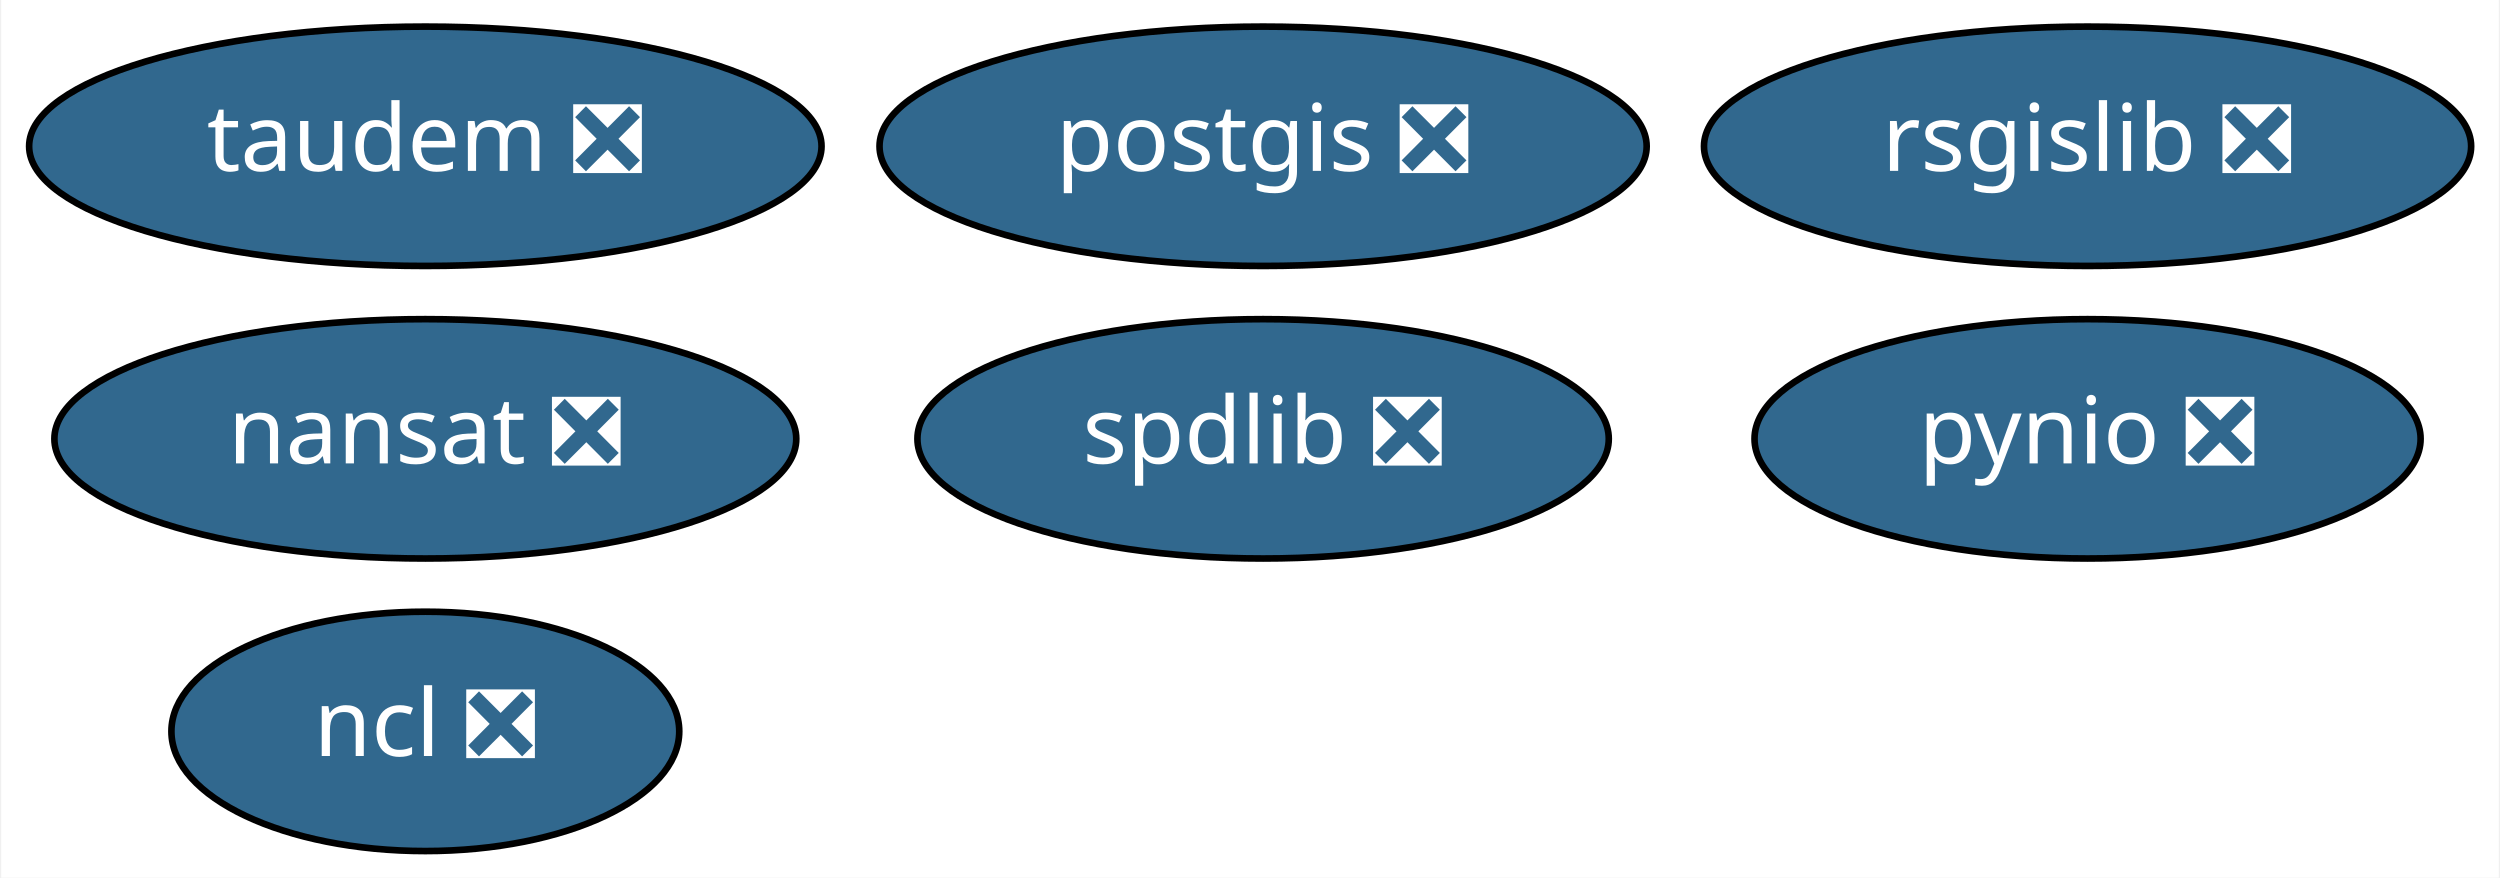
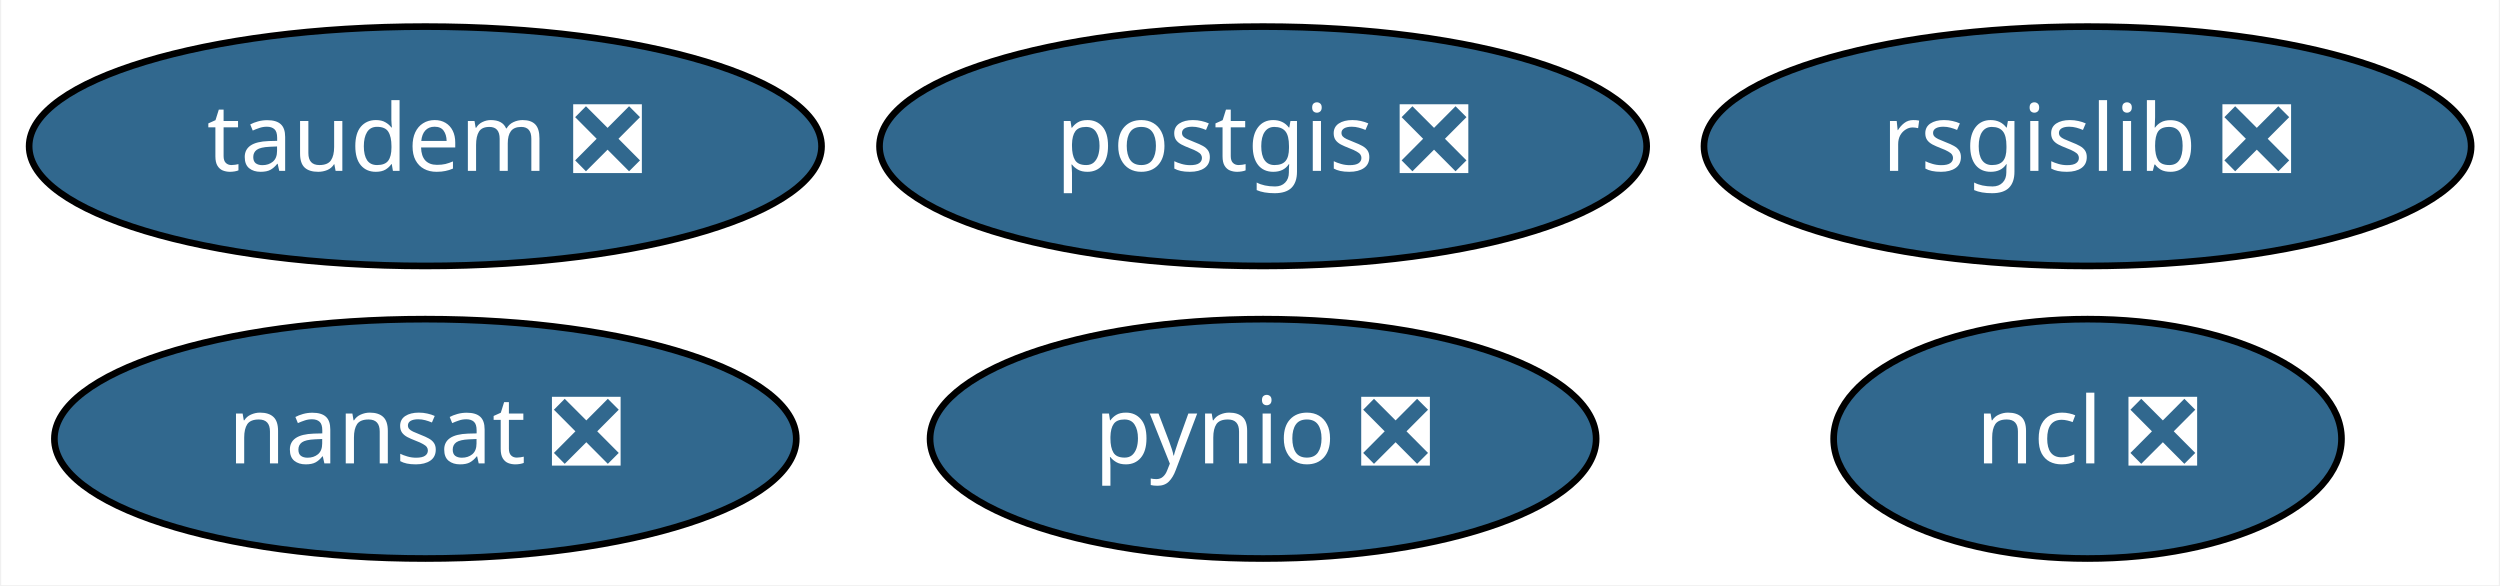
- <svg xmlns="http://www.w3.org/2000/svg" xmlns:xlink="http://www.w3.org/1999/xlink" width="376pt" height="132pt" viewBox="0.00 0.00 375.64 132.00">
-   <g id="graph0" class="graph" transform="scale(1 1) rotate(0) translate(4 128)">
-     <polygon fill="white" stroke="transparent" points="-4,4 -4,-128 371.64,-128 371.64,4 -4,4" />
+ <svg xmlns="http://www.w3.org/2000/svg" xmlns:xlink="http://www.w3.org/1999/xlink" width="376pt" height="88pt" viewBox="0.00 0.00 375.64 88.00">
+   <g id="graph0" class="graph" transform="scale(1 1) rotate(0) translate(4 84)">
+     <polygon fill="white" stroke="transparent" points="-4,4 -4,-84 371.64,-84 371.64,4 -4,4" />
    <g id="node1" class="node">
      <g id="a_node1">
        <a xlink:href="https://github.com/conda-forge/nansat-feedstock/pull/33" xlink:title="nansat ❎">
-           <ellipse fill="#31688e" stroke="black" cx="59.79" cy="-62" rx="55.79" ry="18" />
-           <text text-anchor="middle" x="59.79" y="-58.3" font-family="Times-Roman" font-size="14.00" fill="white">nansat ❎</text>
+           <ellipse fill="#31688e" stroke="black" cx="59.79" cy="-18" rx="55.79" ry="18" />
+           <text text-anchor="middle" x="59.79" y="-14.3" font-family="Times-Roman" font-size="14.00" fill="white">nansat ❎</text>
        </a>
      </g>
    </g>
    <g id="node2" class="node">
      <g id="a_node2">
        <a xlink:href="https://github.com/conda-forge/ncl-feedstock/pull/88" xlink:title="ncl ❎">
-           <ellipse fill="#31688e" stroke="black" cx="59.79" cy="-18" rx="38.19" ry="18" />
-           <text text-anchor="middle" x="59.79" y="-14.3" font-family="Times-Roman" font-size="14.00" fill="white">ncl ❎</text>
+           <ellipse fill="#31688e" stroke="black" cx="309.79" cy="-18" rx="38.19" ry="18" />
+           <text text-anchor="middle" x="309.79" y="-14.3" font-family="Times-Roman" font-size="14.00" fill="white">ncl ❎</text>
        </a>
      </g>
    </g>
    <g id="node3" class="node">
      <g id="a_node3">
        <a xlink:href="https://github.com/conda-forge/postgis-feedstock/pull/57" xlink:title="postgis ❎">
-           <ellipse fill="#31688e" stroke="black" cx="185.79" cy="-106" rx="57.69" ry="18" />
-           <text text-anchor="middle" x="185.79" y="-102.3" font-family="Times-Roman" font-size="14.00" fill="white">postgis ❎</text>
+           <ellipse fill="#31688e" stroke="black" cx="185.79" cy="-62" rx="57.69" ry="18" />
+           <text text-anchor="middle" x="185.79" y="-58.3" font-family="Times-Roman" font-size="14.00" fill="white">postgis ❎</text>
        </a>
      </g>
    </g>
    <g id="node4" class="node">
      <g id="a_node4">
        <a xlink:href="https://github.com/conda-forge/pynio-feedstock/pull/98" xlink:title="pynio ❎">
-           <ellipse fill="#31688e" stroke="black" cx="309.79" cy="-62" rx="50.09" ry="18" />
-           <text text-anchor="middle" x="309.79" y="-58.3" font-family="Times-Roman" font-size="14.00" fill="white">pynio ❎</text>
+           <ellipse fill="#31688e" stroke="black" cx="185.79" cy="-18" rx="50.09" ry="18" />
+           <text text-anchor="middle" x="185.79" y="-14.3" font-family="Times-Roman" font-size="14.00" fill="white">pynio ❎</text>
        </a>
      </g>
    </g>
    <g id="node5" class="node">
      <g id="a_node5">
        <a xlink:href="https://github.com/conda-forge/rsgislib-feedstock/pull/38" xlink:title="rsgislib ❎">
-           <ellipse fill="#31688e" stroke="black" cx="309.79" cy="-106" rx="57.69" ry="18" />
-           <text text-anchor="middle" x="309.79" y="-102.3" font-family="Times-Roman" font-size="14.00" fill="white">rsgislib ❎</text>
+           <ellipse fill="#31688e" stroke="black" cx="309.79" cy="-62" rx="57.69" ry="18" />
+           <text text-anchor="middle" x="309.79" y="-58.3" font-family="Times-Roman" font-size="14.00" fill="white">rsgislib ❎</text>
        </a>
      </g>
    </g>
    <g id="node6" class="node">
      <g id="a_node6">
-         <a xlink:href="https://github.com/conda-forge/spdlib-feedstock/pull/22" xlink:title="spdlib ❎">
-           <ellipse fill="#31688e" stroke="black" cx="185.79" cy="-62" rx="51.99" ry="18" />
-           <text text-anchor="middle" x="185.79" y="-58.3" font-family="Times-Roman" font-size="14.00" fill="white">spdlib ❎</text>
-         </a>
-       </g>
-     </g>
-     <g id="node7" class="node">
-       <g id="a_node7">
        <a xlink:href="https://github.com/conda-forge/taudem-feedstock/pull/6" xlink:title="taudem ❎">
-           <ellipse fill="#31688e" stroke="black" cx="59.79" cy="-106" rx="59.59" ry="18" />
-           <text text-anchor="middle" x="59.79" y="-102.3" font-family="Times-Roman" font-size="14.00" fill="white">taudem ❎</text>
+           <ellipse fill="#31688e" stroke="black" cx="59.79" cy="-62" rx="59.59" ry="18" />
+           <text text-anchor="middle" x="59.79" y="-58.3" font-family="Times-Roman" font-size="14.00" fill="white">taudem ❎</text>
        </a>
      </g>
    </g>
  </g>
</svg>
